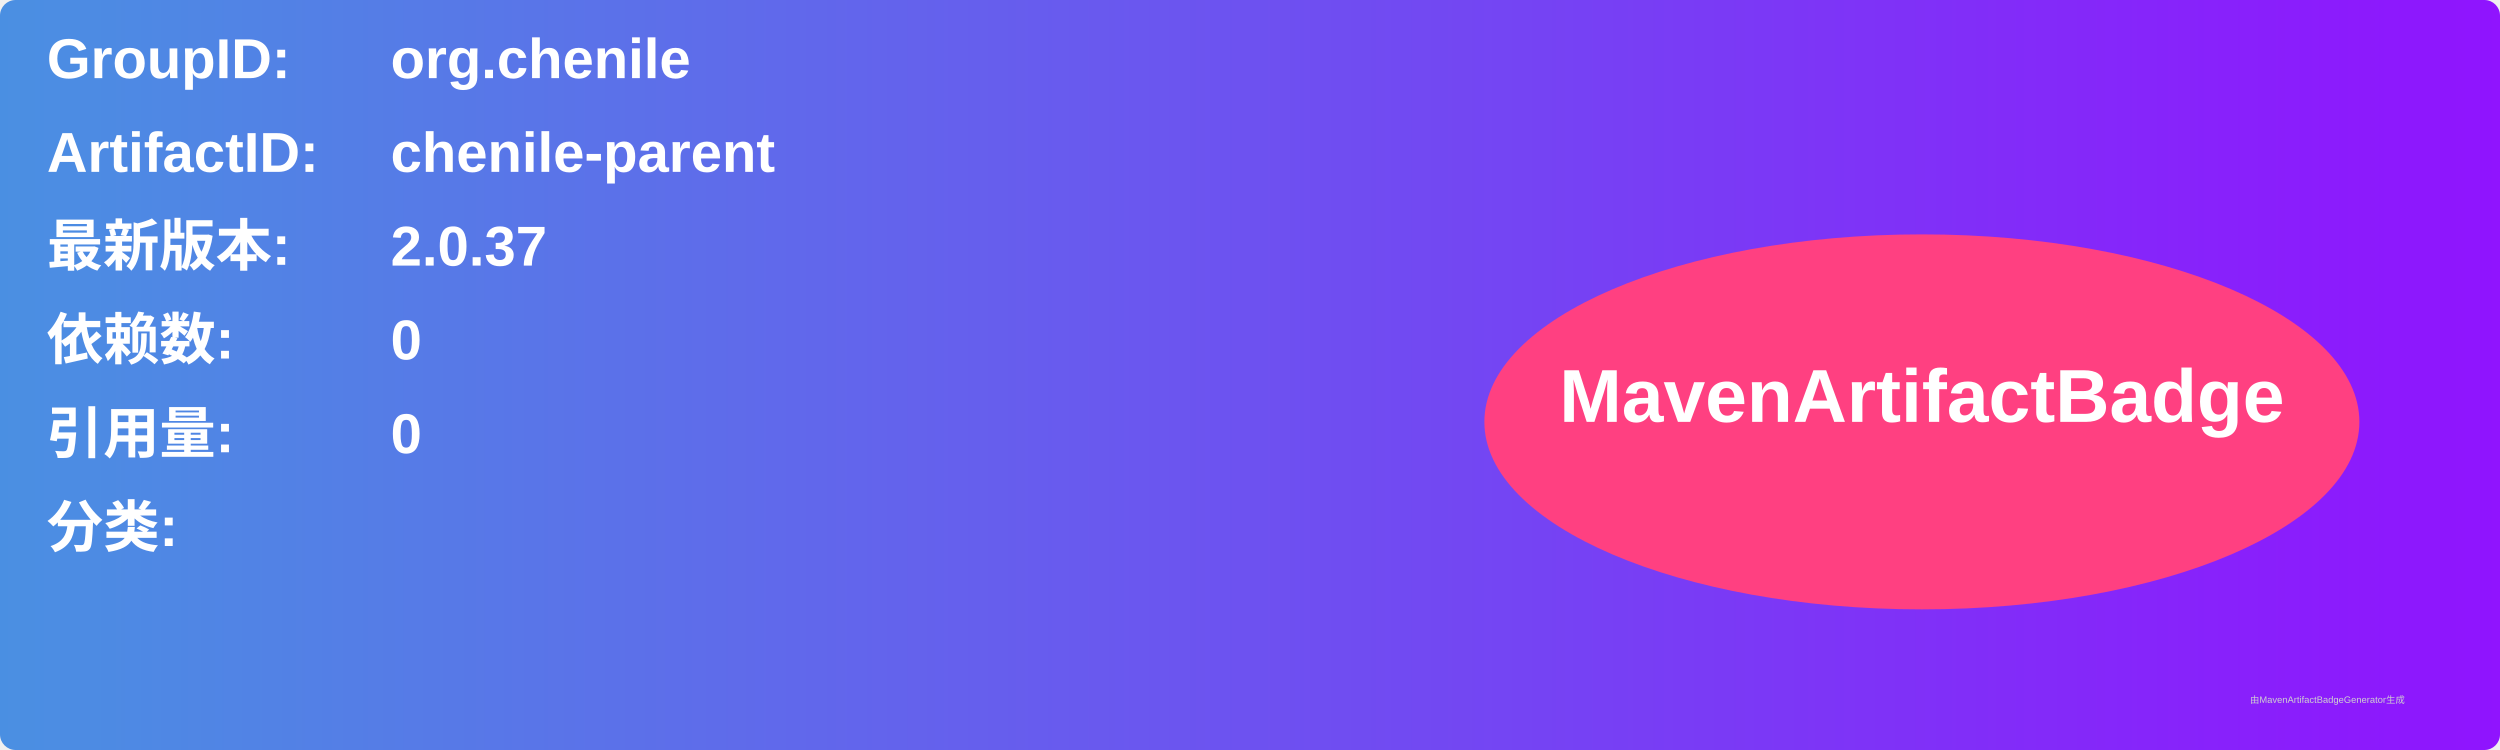
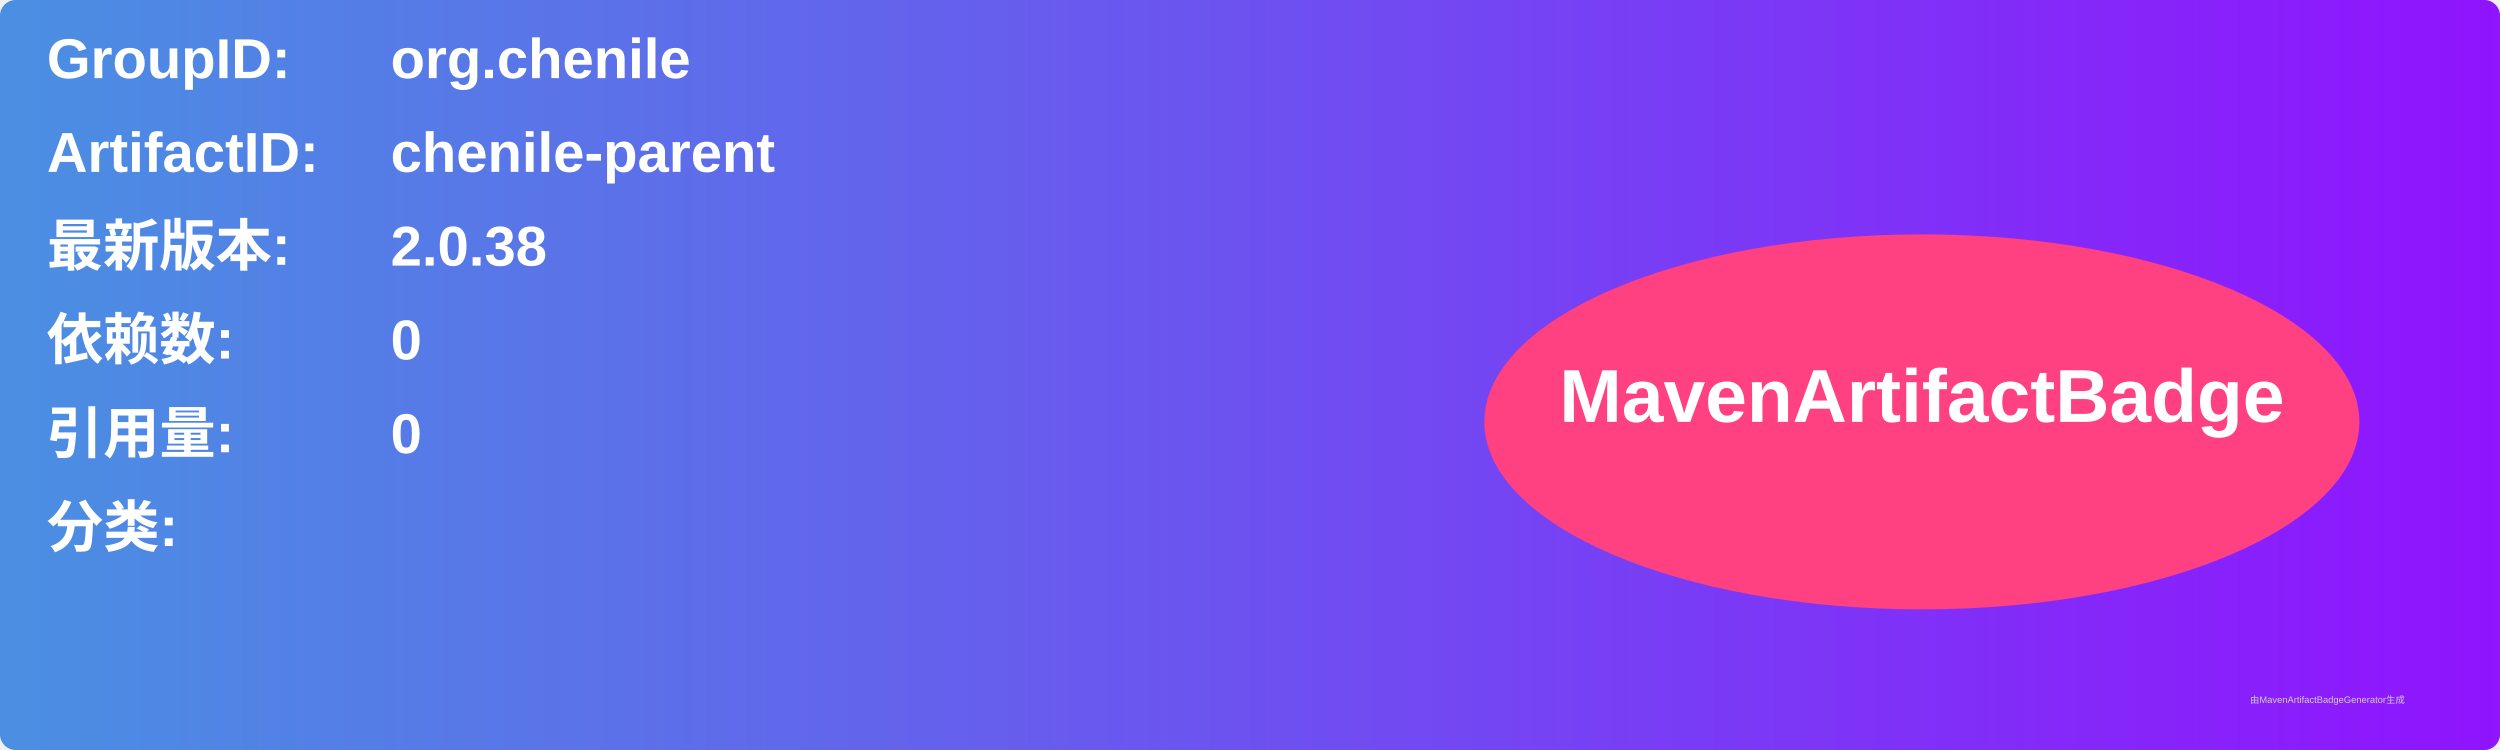
<svg xmlns="http://www.w3.org/2000/svg" width="800" height="240" viewBox="0 0 800 240">
  <linearGradient id="grad" x1="0%" y1="0%" x2="100%" y2="0%">
    <stop offset="0%" stop-color="#4a90e2" />
    <stop offset="100%" stop-color="#9013fe" />
  </linearGradient>
  <rect width="100%" height="100%" rx="5" ry="5" fill="url(#grad)" />
  <g transform="translate(15, 15)">
    <text x="0" y="10" font-family="Arial" font-size="18" fill="white" font-weight="bold" width="260">GroupID:</text>
    <text x="110" y="10" font-family="Arial" font-size="18" fill="white" font-weight="bold" width="460">org.chenile</text>
    <text x="0" y="40" font-family="Arial" font-size="18" fill="white" font-weight="bold" width="260">ArtifactID:</text>
    <text x="110" y="40" font-family="Arial" font-size="18" fill="white" font-weight="bold" width="460">chenile-parent</text>
    <text x="0" y="70" font-family="Arial" font-size="18" fill="white" font-weight="bold">最新版本:</text>
    <text x="110" y="70" font-family="Arial" font-size="18" fill="white" font-weight="bold">
-       <tspan font-weight="bold">2.0.37</tspan>
+       <tspan font-weight="bold">2.0.38</tspan>
    </text>
    <text x="0" y="100" font-family="Arial" font-size="18" fill="white" font-weight="bold">依赖数: </text>
    <text x="110" y="100" font-family="Arial" font-size="18" fill="white">
      <tspan font-weight="bold">0</tspan>
    </text>
    <text x="0" y="130" font-family="Arial" font-size="18" fill="white" font-weight="bold">引用量: </text>
    <text x="110" y="130" font-family="Arial" font-size="18" fill="white">
      <tspan font-weight="bold">0</tspan>
    </text>
    <text x="0" y="160" font-family="Arial" font-size="18" fill="white" font-weight="bold">分类:</text>
    <text x="10" y="190" font-family="Arial" font-size="10" fill="white">
      <tspan font-weight="bold" />
    </text>
    <ellipse cx="600" cy="120" rx="140" ry="60" fill="#ff4081" />
    <text x="600" y="120" text-anchor="middle" font-family="Arial" font-size="24" fill="white" font-weight="bold">MavenArtifactBadge</text>
  </g>
  <text x="720" y="225" font-family="Arial" font-size="3" fill="#d0d0d0">由MavenArtifactBadgeGenerator生成</text>
</svg>
